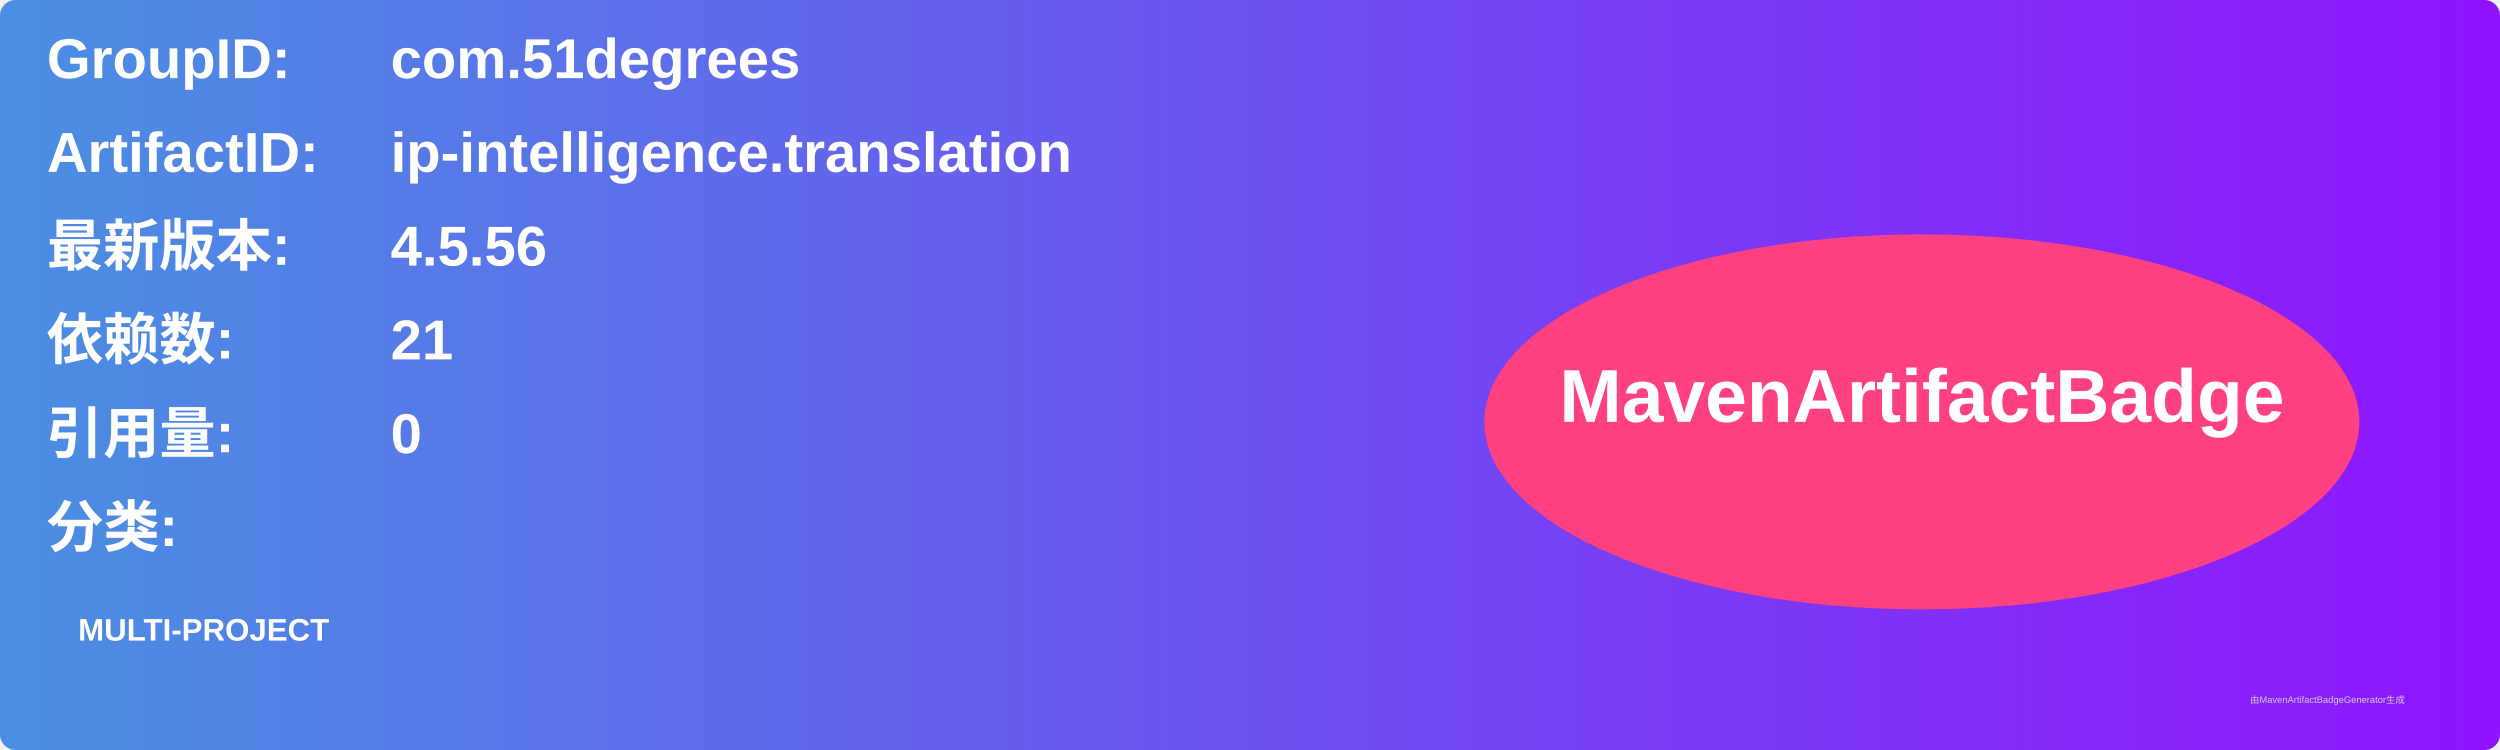
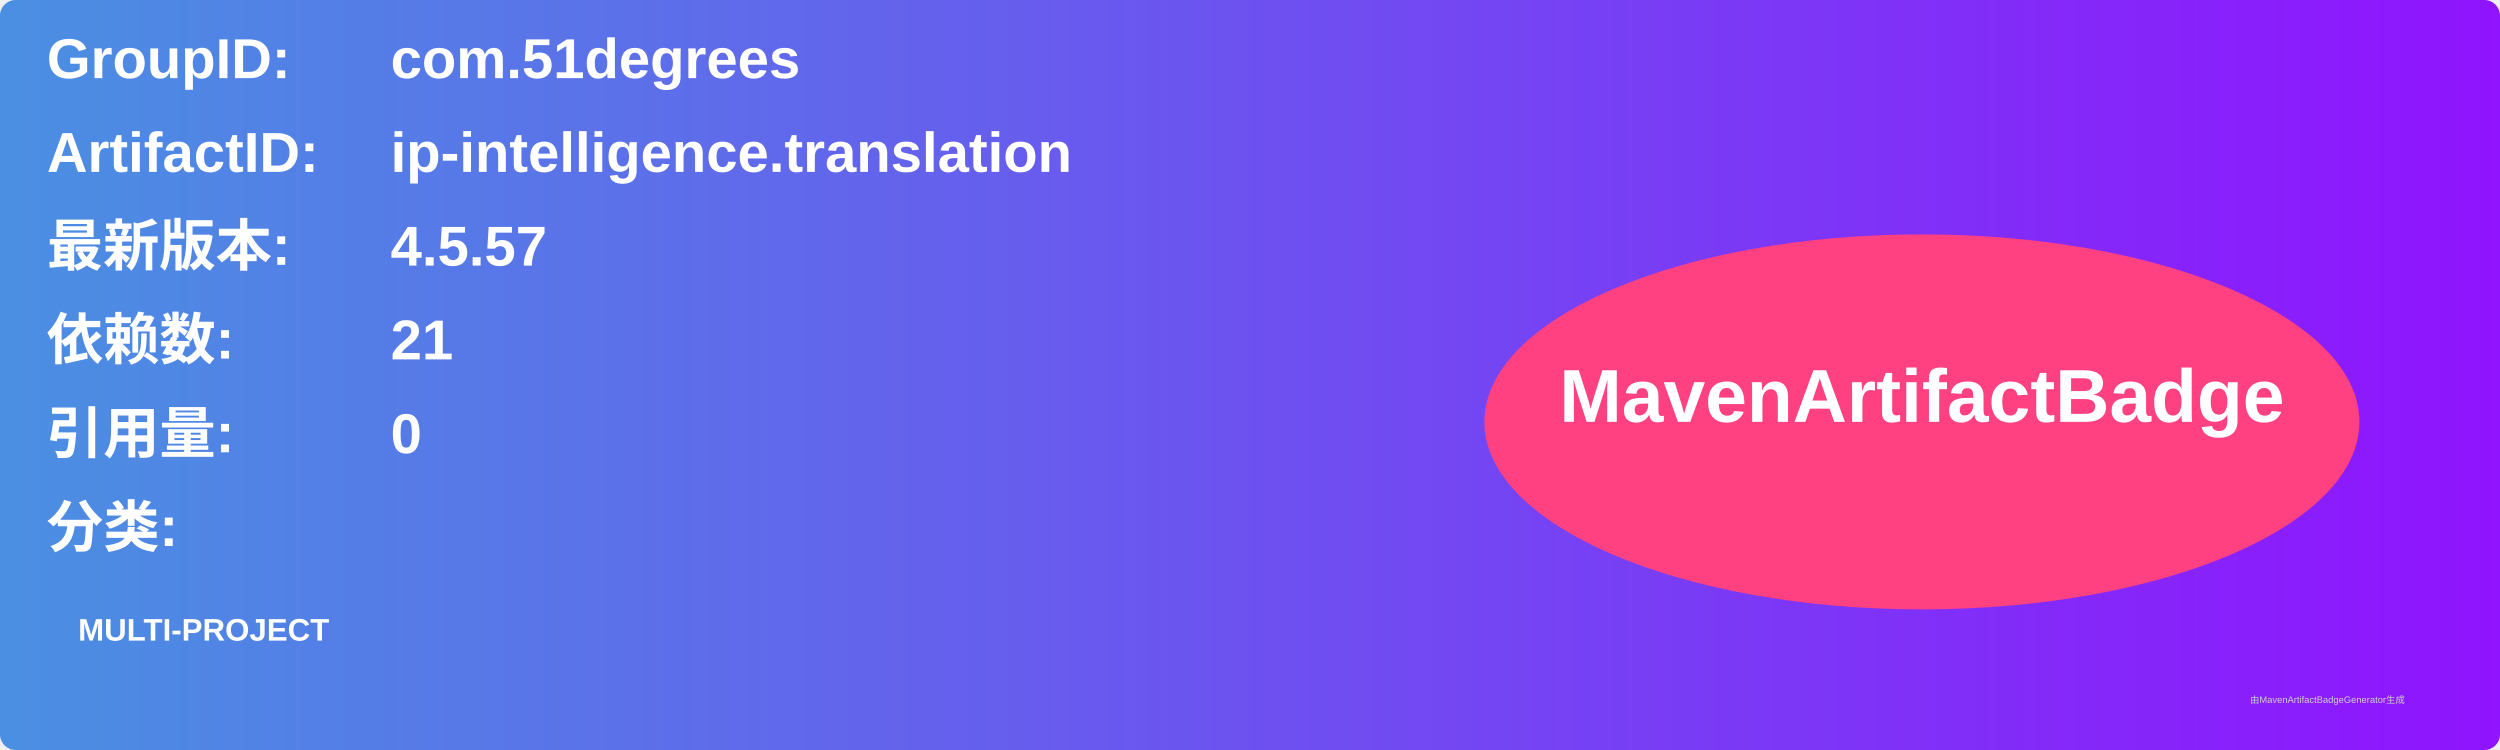
<svg xmlns="http://www.w3.org/2000/svg" width="800" height="240" viewBox="0 0 800 240">
  <linearGradient id="grad" x1="0%" y1="0%" x2="100%" y2="0%">
    <stop offset="0%" stop-color="#4a90e2" />
    <stop offset="100%" stop-color="#9013fe" />
  </linearGradient>
  <rect width="100%" height="100%" rx="5" ry="5" fill="url(#grad)" />
  <g transform="translate(15, 15)">
    <text x="0" y="10" font-family="Arial" font-size="18" fill="white" font-weight="bold" width="260">GroupID:</text>
    <text x="110" y="10" font-family="Arial" font-size="18" fill="white" font-weight="bold" width="460">com.51degrees</text>
    <text x="0" y="40" font-family="Arial" font-size="18" fill="white" font-weight="bold" width="260">ArtifactID:</text>
    <text x="110" y="40" font-family="Arial" font-size="18" fill="white" font-weight="bold" width="460">ip-intelligence.translation</text>
    <text x="0" y="70" font-family="Arial" font-size="18" fill="white" font-weight="bold">最新版本:</text>
    <text x="110" y="70" font-family="Arial" font-size="18" fill="white" font-weight="bold">
-       <tspan font-weight="bold">4.5.56</tspan>
+       <tspan font-weight="bold">4.5.57</tspan>
    </text>
    <text x="0" y="100" font-family="Arial" font-size="18" fill="white" font-weight="bold">依赖数: </text>
    <text x="110" y="100" font-family="Arial" font-size="18" fill="white">
      <tspan font-weight="bold">21</tspan>
    </text>
    <text x="0" y="130" font-family="Arial" font-size="18" fill="white" font-weight="bold">引用量: </text>
    <text x="110" y="130" font-family="Arial" font-size="18" fill="white">
      <tspan font-weight="bold">0</tspan>
    </text>
    <text x="0" y="160" font-family="Arial" font-size="18" fill="white" font-weight="bold">分类:</text>
    <text x="10" y="190" font-family="Arial" font-size="10" fill="white">
      <tspan font-weight="bold">MULTI-PROJECT</tspan>
    </text>
    <ellipse cx="600" cy="120" rx="140" ry="60" fill="#ff4081" />
    <text x="600" y="120" text-anchor="middle" font-family="Arial" font-size="24" fill="white" font-weight="bold">MavenArtifactBadge</text>
  </g>
  <text x="720" y="225" font-family="Arial" font-size="3" fill="#d0d0d0">由MavenArtifactBadgeGenerator生成</text>
</svg>
